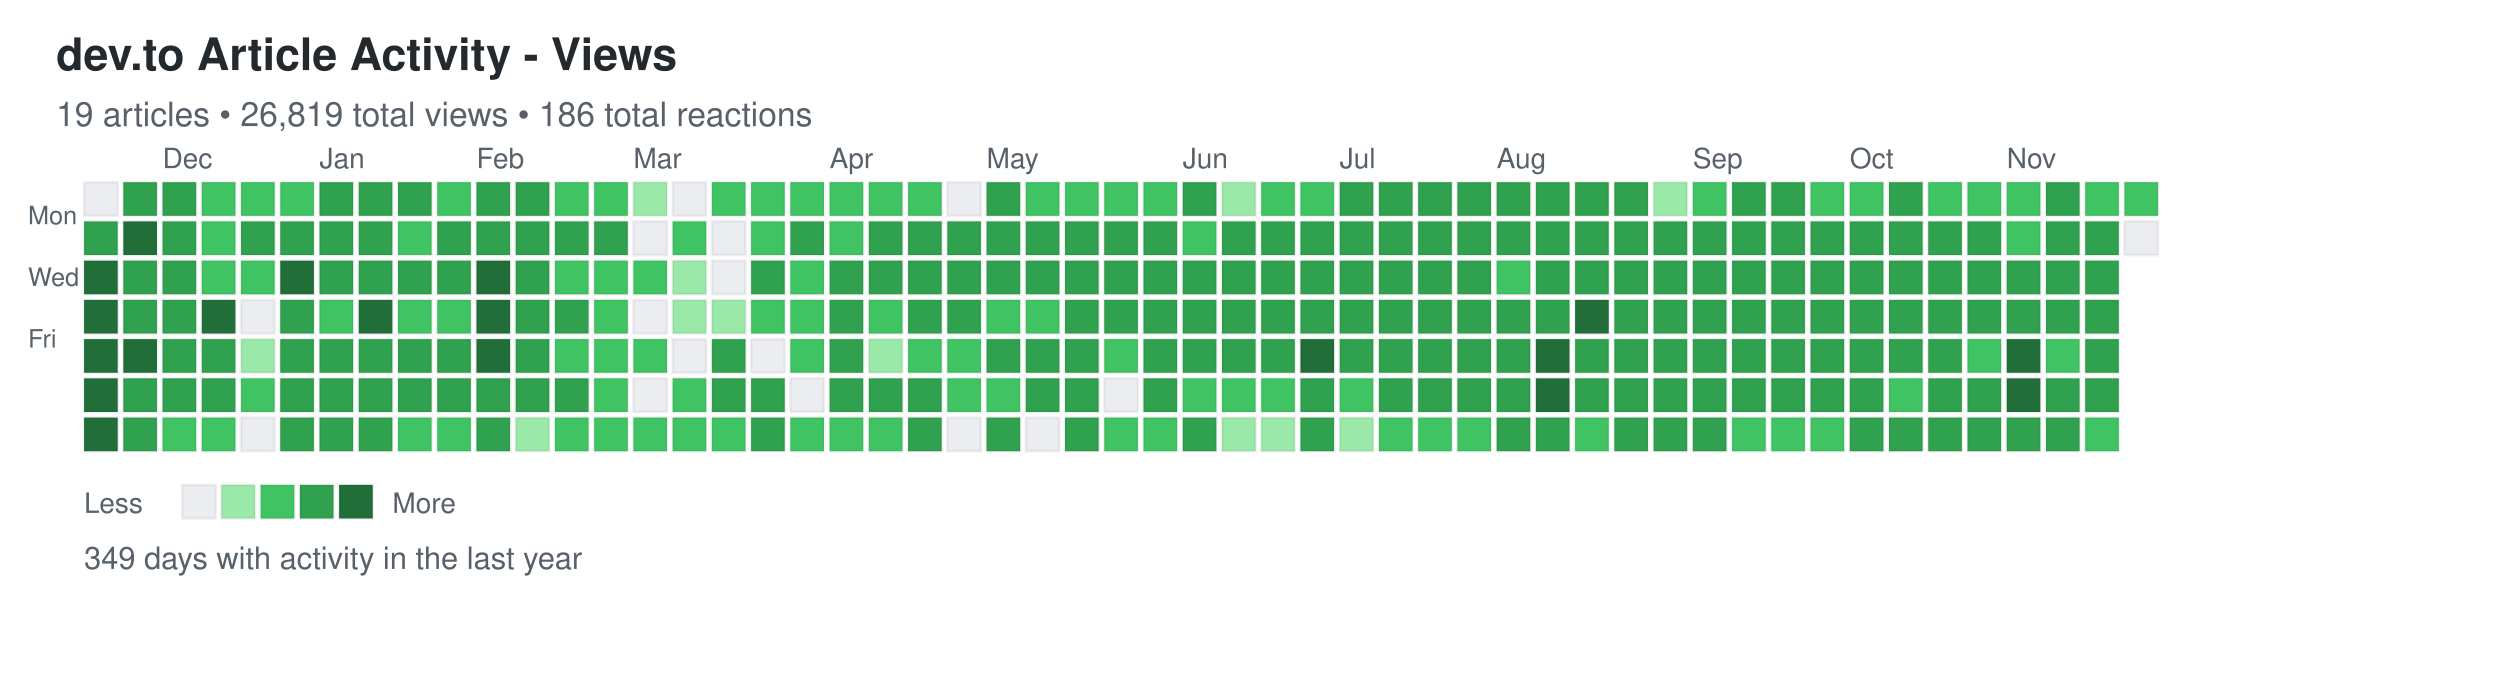
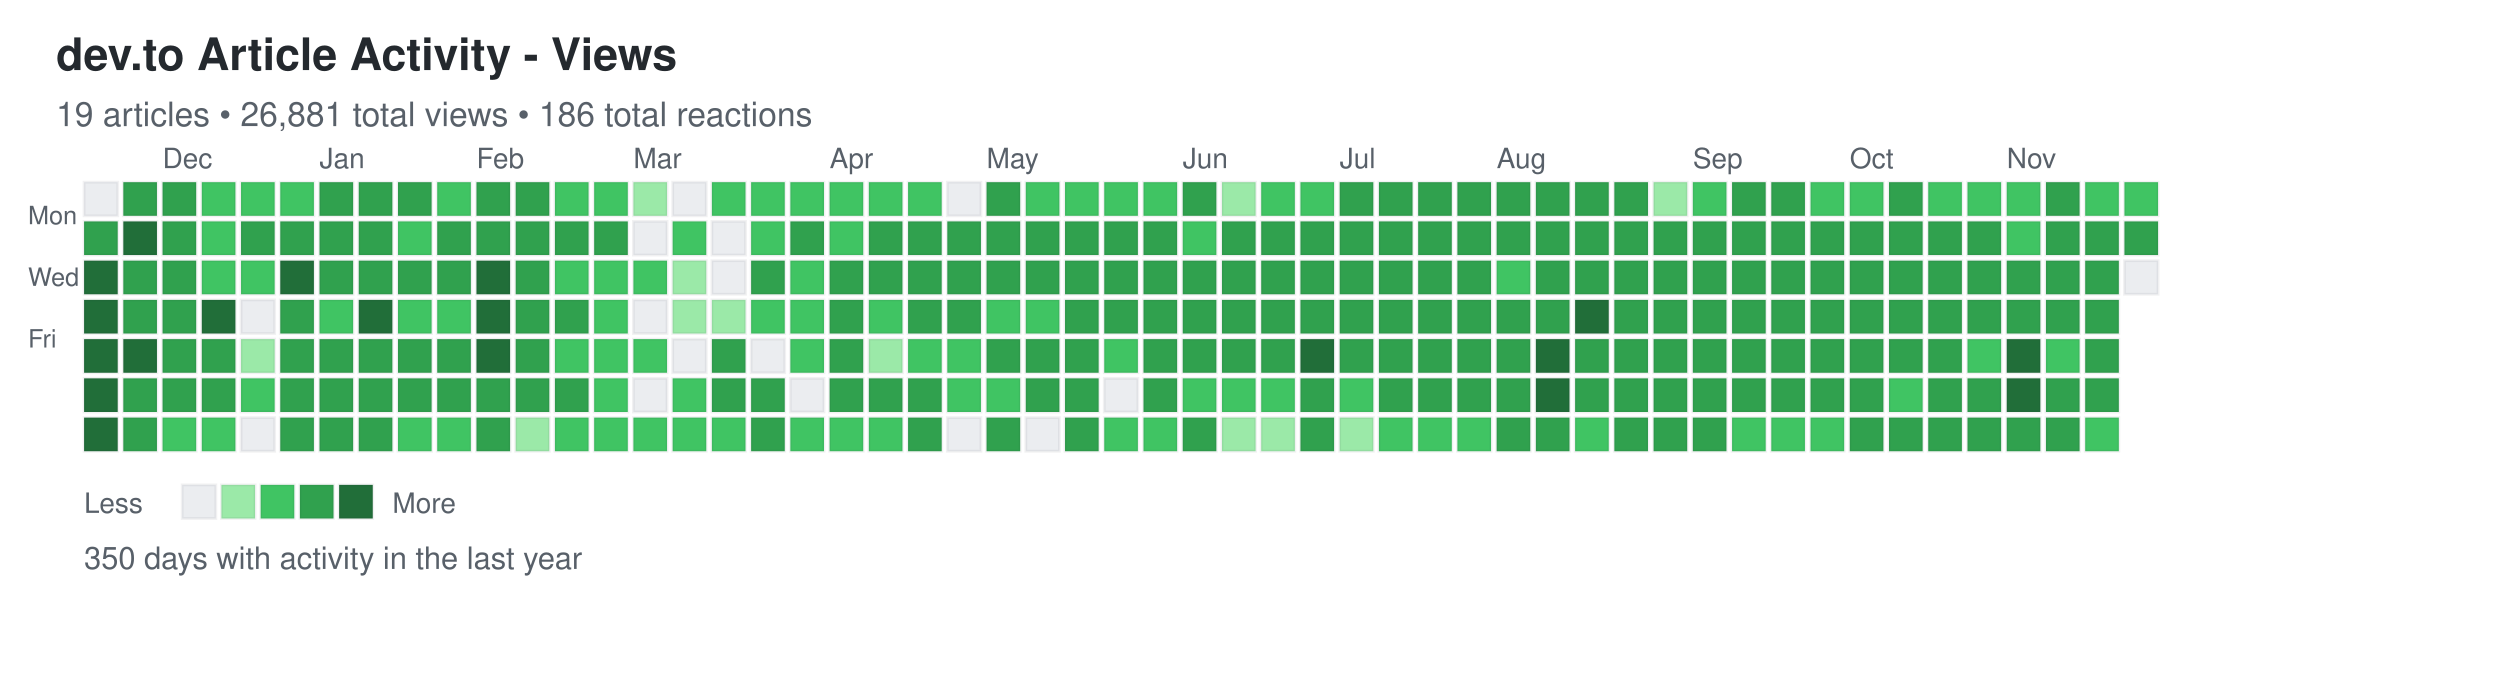
<svg xmlns="http://www.w3.org/2000/svg" width="892" height="248">
  <defs>
    <style>
.day { stroke: rgba(27,31,35,0.06); stroke-width: 1px; cursor: pointer; }
.day:hover { stroke: rgba(27,31,35,0.3); stroke-width: 2px; }
.month-label { font-family: -apple-system, BlinkMacSystemFont, "Segoe UI", Helvetica, Arial, sans-serif; font-size: 10px; fill: #586069; }
.day-label { font-family: -apple-system, BlinkMacSystemFont, "Segoe UI", Helvetica, Arial, sans-serif; font-size: 9px; fill: #586069; }
.title { font-family: -apple-system, BlinkMacSystemFont, "Segoe UI", Helvetica, Arial, sans-serif; font-size: 16px; font-weight: 600; fill: #24292e; }
.subtitle { font-family: -apple-system, BlinkMacSystemFont, "Segoe UI", Helvetica, Arial, sans-serif; font-size: 12px; fill: #586069; }
.stats { font-family: -apple-system, BlinkMacSystemFont, "Segoe UI", Helvetica, Arial, sans-serif; font-size: 11px; fill: #586069; }
.legend-text { font-family: -apple-system, BlinkMacSystemFont, "Segoe UI", Helvetica, Arial, sans-serif; font-size: 10px; fill: #586069; }
</style>
  </defs>
  <text x="20" y="25" class="title">dev.to Article Activity - Views</text>
-   <text x="20" y="45" class="subtitle">19 articles • 26,819 total views • 186 total reactions</text>
+   <text x="20" y="45" class="subtitle">19 articles • 26,881 total views • 186 total reactions</text>
  <text x="10" y="80" class="day-label">Mon</text>
  <text x="10" y="102" class="day-label">Wed</text>
  <text x="10" y="124" class="day-label">Fri</text>
  <rect x="30" y="65" width="12" height="12" fill="#ebedf0" class="day" data-date="2024-11-17" data-level="0" />
  <rect x="30" y="79" width="12" height="12" fill="#30a14e" class="day" data-date="2024-11-18" data-level="3" />
  <rect x="30" y="93" width="12" height="12" fill="#216e39" class="day" data-date="2024-11-19" data-level="4" />
  <rect x="30" y="107" width="12" height="12" fill="#216e39" class="day" data-date="2024-11-20" data-level="4" />
  <rect x="30" y="121" width="12" height="12" fill="#216e39" class="day" data-date="2024-11-21" data-level="4" />
  <rect x="30" y="135" width="12" height="12" fill="#216e39" class="day" data-date="2024-11-22" data-level="4" />
  <rect x="30" y="149" width="12" height="12" fill="#216e39" class="day" data-date="2024-11-23" data-level="4" />
  <rect x="44" y="65" width="12" height="12" fill="#30a14e" class="day" data-date="2024-11-24" data-level="3" />
  <rect x="44" y="79" width="12" height="12" fill="#216e39" class="day" data-date="2024-11-25" data-level="4" />
  <rect x="44" y="93" width="12" height="12" fill="#30a14e" class="day" data-date="2024-11-26" data-level="3" />
  <rect x="44" y="107" width="12" height="12" fill="#30a14e" class="day" data-date="2024-11-27" data-level="3" />
  <rect x="44" y="121" width="12" height="12" fill="#216e39" class="day" data-date="2024-11-28" data-level="4" />
  <rect x="44" y="135" width="12" height="12" fill="#30a14e" class="day" data-date="2024-11-29" data-level="3" />
  <rect x="44" y="149" width="12" height="12" fill="#30a14e" class="day" data-date="2024-11-30" data-level="3" />
  <rect x="58" y="65" width="12" height="12" fill="#30a14e" class="day" data-date="2024-12-01" data-level="3" />
  <rect x="58" y="79" width="12" height="12" fill="#30a14e" class="day" data-date="2024-12-02" data-level="3" />
  <rect x="58" y="93" width="12" height="12" fill="#30a14e" class="day" data-date="2024-12-03" data-level="3" />
  <rect x="58" y="107" width="12" height="12" fill="#30a14e" class="day" data-date="2024-12-04" data-level="3" />
  <rect x="58" y="121" width="12" height="12" fill="#30a14e" class="day" data-date="2024-12-05" data-level="3" />
  <rect x="58" y="135" width="12" height="12" fill="#30a14e" class="day" data-date="2024-12-06" data-level="3" />
  <rect x="58" y="149" width="12" height="12" fill="#40c463" class="day" data-date="2024-12-07" data-level="2" />
  <rect x="72" y="65" width="12" height="12" fill="#40c463" class="day" data-date="2024-12-08" data-level="2" />
  <rect x="72" y="79" width="12" height="12" fill="#40c463" class="day" data-date="2024-12-09" data-level="2" />
  <rect x="72" y="93" width="12" height="12" fill="#40c463" class="day" data-date="2024-12-10" data-level="2" />
  <rect x="72" y="107" width="12" height="12" fill="#216e39" class="day" data-date="2024-12-11" data-level="4" />
  <rect x="72" y="121" width="12" height="12" fill="#30a14e" class="day" data-date="2024-12-12" data-level="3" />
  <rect x="72" y="135" width="12" height="12" fill="#30a14e" class="day" data-date="2024-12-13" data-level="3" />
  <rect x="72" y="149" width="12" height="12" fill="#40c463" class="day" data-date="2024-12-14" data-level="2" />
  <rect x="86" y="65" width="12" height="12" fill="#40c463" class="day" data-date="2024-12-15" data-level="2" />
  <rect x="86" y="79" width="12" height="12" fill="#30a14e" class="day" data-date="2024-12-16" data-level="3" />
  <rect x="86" y="93" width="12" height="12" fill="#40c463" class="day" data-date="2024-12-17" data-level="2" />
  <rect x="86" y="107" width="12" height="12" fill="#ebedf0" class="day" data-date="2024-12-18" data-level="0" />
  <rect x="86" y="121" width="12" height="12" fill="#9be9a8" class="day" data-date="2024-12-19" data-level="1" />
  <rect x="86" y="135" width="12" height="12" fill="#40c463" class="day" data-date="2024-12-20" data-level="2" />
  <rect x="86" y="149" width="12" height="12" fill="#ebedf0" class="day" data-date="2024-12-21" data-level="0" />
  <rect x="100" y="65" width="12" height="12" fill="#40c463" class="day" data-date="2024-12-22" data-level="2" />
  <rect x="100" y="79" width="12" height="12" fill="#30a14e" class="day" data-date="2024-12-23" data-level="3" />
  <rect x="100" y="93" width="12" height="12" fill="#216e39" class="day" data-date="2024-12-24" data-level="4" />
  <rect x="100" y="107" width="12" height="12" fill="#30a14e" class="day" data-date="2024-12-25" data-level="3" />
  <rect x="100" y="121" width="12" height="12" fill="#30a14e" class="day" data-date="2024-12-26" data-level="3" />
  <rect x="100" y="135" width="12" height="12" fill="#30a14e" class="day" data-date="2024-12-27" data-level="3" />
  <rect x="100" y="149" width="12" height="12" fill="#30a14e" class="day" data-date="2024-12-28" data-level="3" />
  <rect x="114" y="65" width="12" height="12" fill="#30a14e" class="day" data-date="2024-12-29" data-level="3" />
  <rect x="114" y="79" width="12" height="12" fill="#30a14e" class="day" data-date="2024-12-30" data-level="3" />
  <rect x="114" y="93" width="12" height="12" fill="#30a14e" class="day" data-date="2024-12-31" data-level="3" />
  <rect x="114" y="107" width="12" height="12" fill="#40c463" class="day" data-date="2025-01-01" data-level="2" />
  <rect x="114" y="121" width="12" height="12" fill="#30a14e" class="day" data-date="2025-01-02" data-level="3" />
  <rect x="114" y="135" width="12" height="12" fill="#30a14e" class="day" data-date="2025-01-03" data-level="3" />
  <rect x="114" y="149" width="12" height="12" fill="#30a14e" class="day" data-date="2025-01-04" data-level="3" />
  <rect x="128" y="65" width="12" height="12" fill="#30a14e" class="day" data-date="2025-01-05" data-level="3" />
  <rect x="128" y="79" width="12" height="12" fill="#30a14e" class="day" data-date="2025-01-06" data-level="3" />
  <rect x="128" y="93" width="12" height="12" fill="#30a14e" class="day" data-date="2025-01-07" data-level="3" />
  <rect x="128" y="107" width="12" height="12" fill="#216e39" class="day" data-date="2025-01-08" data-level="4" />
  <rect x="128" y="121" width="12" height="12" fill="#30a14e" class="day" data-date="2025-01-09" data-level="3" />
  <rect x="128" y="135" width="12" height="12" fill="#30a14e" class="day" data-date="2025-01-10" data-level="3" />
  <rect x="128" y="149" width="12" height="12" fill="#30a14e" class="day" data-date="2025-01-11" data-level="3" />
  <rect x="142" y="65" width="12" height="12" fill="#30a14e" class="day" data-date="2025-01-12" data-level="3" />
  <rect x="142" y="79" width="12" height="12" fill="#40c463" class="day" data-date="2025-01-13" data-level="2" />
  <rect x="142" y="93" width="12" height="12" fill="#30a14e" class="day" data-date="2025-01-14" data-level="3" />
  <rect x="142" y="107" width="12" height="12" fill="#40c463" class="day" data-date="2025-01-15" data-level="2" />
  <rect x="142" y="121" width="12" height="12" fill="#30a14e" class="day" data-date="2025-01-16" data-level="3" />
  <rect x="142" y="135" width="12" height="12" fill="#30a14e" class="day" data-date="2025-01-17" data-level="3" />
  <rect x="142" y="149" width="12" height="12" fill="#40c463" class="day" data-date="2025-01-18" data-level="2" />
  <rect x="156" y="65" width="12" height="12" fill="#40c463" class="day" data-date="2025-01-19" data-level="2" />
  <rect x="156" y="79" width="12" height="12" fill="#30a14e" class="day" data-date="2025-01-20" data-level="3" />
  <rect x="156" y="93" width="12" height="12" fill="#30a14e" class="day" data-date="2025-01-21" data-level="3" />
  <rect x="156" y="107" width="12" height="12" fill="#40c463" class="day" data-date="2025-01-22" data-level="2" />
  <rect x="156" y="121" width="12" height="12" fill="#30a14e" class="day" data-date="2025-01-23" data-level="3" />
  <rect x="156" y="135" width="12" height="12" fill="#30a14e" class="day" data-date="2025-01-24" data-level="3" />
  <rect x="156" y="149" width="12" height="12" fill="#40c463" class="day" data-date="2025-01-25" data-level="2" />
  <rect x="170" y="65" width="12" height="12" fill="#30a14e" class="day" data-date="2025-01-26" data-level="3" />
  <rect x="170" y="79" width="12" height="12" fill="#30a14e" class="day" data-date="2025-01-27" data-level="3" />
  <rect x="170" y="93" width="12" height="12" fill="#216e39" class="day" data-date="2025-01-28" data-level="4" />
  <rect x="170" y="107" width="12" height="12" fill="#216e39" class="day" data-date="2025-01-29" data-level="4" />
  <rect x="170" y="121" width="12" height="12" fill="#216e39" class="day" data-date="2025-01-30" data-level="4" />
  <rect x="170" y="135" width="12" height="12" fill="#30a14e" class="day" data-date="2025-01-31" data-level="3" />
  <rect x="170" y="149" width="12" height="12" fill="#30a14e" class="day" data-date="2025-02-01" data-level="3" />
  <rect x="184" y="65" width="12" height="12" fill="#30a14e" class="day" data-date="2025-02-02" data-level="3" />
  <rect x="184" y="79" width="12" height="12" fill="#30a14e" class="day" data-date="2025-02-03" data-level="3" />
  <rect x="184" y="93" width="12" height="12" fill="#30a14e" class="day" data-date="2025-02-04" data-level="3" />
  <rect x="184" y="107" width="12" height="12" fill="#30a14e" class="day" data-date="2025-02-05" data-level="3" />
  <rect x="184" y="121" width="12" height="12" fill="#30a14e" class="day" data-date="2025-02-06" data-level="3" />
  <rect x="184" y="135" width="12" height="12" fill="#30a14e" class="day" data-date="2025-02-07" data-level="3" />
  <rect x="184" y="149" width="12" height="12" fill="#9be9a8" class="day" data-date="2025-02-08" data-level="1" />
  <rect x="198" y="65" width="12" height="12" fill="#40c463" class="day" data-date="2025-02-09" data-level="2" />
  <rect x="198" y="79" width="12" height="12" fill="#30a14e" class="day" data-date="2025-02-10" data-level="3" />
  <rect x="198" y="93" width="12" height="12" fill="#40c463" class="day" data-date="2025-02-11" data-level="2" />
  <rect x="198" y="107" width="12" height="12" fill="#30a14e" class="day" data-date="2025-02-12" data-level="3" />
  <rect x="198" y="121" width="12" height="12" fill="#40c463" class="day" data-date="2025-02-13" data-level="2" />
  <rect x="198" y="135" width="12" height="12" fill="#30a14e" class="day" data-date="2025-02-14" data-level="3" />
  <rect x="198" y="149" width="12" height="12" fill="#40c463" class="day" data-date="2025-02-15" data-level="2" />
  <rect x="212" y="65" width="12" height="12" fill="#40c463" class="day" data-date="2025-02-16" data-level="2" />
  <rect x="212" y="79" width="12" height="12" fill="#30a14e" class="day" data-date="2025-02-17" data-level="3" />
  <rect x="212" y="93" width="12" height="12" fill="#40c463" class="day" data-date="2025-02-18" data-level="2" />
  <rect x="212" y="107" width="12" height="12" fill="#40c463" class="day" data-date="2025-02-19" data-level="2" />
  <rect x="212" y="121" width="12" height="12" fill="#40c463" class="day" data-date="2025-02-20" data-level="2" />
  <rect x="212" y="135" width="12" height="12" fill="#40c463" class="day" data-date="2025-02-21" data-level="2" />
  <rect x="212" y="149" width="12" height="12" fill="#40c463" class="day" data-date="2025-02-22" data-level="2" />
  <rect x="226" y="65" width="12" height="12" fill="#9be9a8" class="day" data-date="2025-02-23" data-level="1" />
  <rect x="226" y="79" width="12" height="12" fill="#ebedf0" class="day" data-date="2025-02-24" data-level="0" />
  <rect x="226" y="93" width="12" height="12" fill="#40c463" class="day" data-date="2025-02-25" data-level="2" />
  <rect x="226" y="107" width="12" height="12" fill="#ebedf0" class="day" data-date="2025-02-26" data-level="0" />
  <rect x="226" y="121" width="12" height="12" fill="#40c463" class="day" data-date="2025-02-27" data-level="2" />
  <rect x="226" y="135" width="12" height="12" fill="#ebedf0" class="day" data-date="2025-02-28" data-level="0" />
  <rect x="226" y="149" width="12" height="12" fill="#40c463" class="day" data-date="2025-03-01" data-level="2" />
  <rect x="240" y="65" width="12" height="12" fill="#ebedf0" class="day" data-date="2025-03-02" data-level="0" />
  <rect x="240" y="79" width="12" height="12" fill="#40c463" class="day" data-date="2025-03-03" data-level="2" />
  <rect x="240" y="93" width="12" height="12" fill="#9be9a8" class="day" data-date="2025-03-04" data-level="1" />
  <rect x="240" y="107" width="12" height="12" fill="#9be9a8" class="day" data-date="2025-03-05" data-level="1" />
  <rect x="240" y="121" width="12" height="12" fill="#ebedf0" class="day" data-date="2025-03-06" data-level="0" />
  <rect x="240" y="135" width="12" height="12" fill="#40c463" class="day" data-date="2025-03-07" data-level="2" />
  <rect x="240" y="149" width="12" height="12" fill="#40c463" class="day" data-date="2025-03-08" data-level="2" />
  <rect x="254" y="65" width="12" height="12" fill="#40c463" class="day" data-date="2025-03-09" data-level="2" />
  <rect x="254" y="79" width="12" height="12" fill="#ebedf0" class="day" data-date="2025-03-10" data-level="0" />
  <rect x="254" y="93" width="12" height="12" fill="#ebedf0" class="day" data-date="2025-03-11" data-level="0" />
  <rect x="254" y="107" width="12" height="12" fill="#9be9a8" class="day" data-date="2025-03-12" data-level="1" />
  <rect x="254" y="121" width="12" height="12" fill="#30a14e" class="day" data-date="2025-03-13" data-level="3" />
  <rect x="254" y="135" width="12" height="12" fill="#30a14e" class="day" data-date="2025-03-14" data-level="3" />
  <rect x="254" y="149" width="12" height="12" fill="#40c463" class="day" data-date="2025-03-15" data-level="2" />
  <rect x="268" y="65" width="12" height="12" fill="#40c463" class="day" data-date="2025-03-16" data-level="2" />
  <rect x="268" y="79" width="12" height="12" fill="#40c463" class="day" data-date="2025-03-17" data-level="2" />
  <rect x="268" y="93" width="12" height="12" fill="#30a14e" class="day" data-date="2025-03-18" data-level="3" />
  <rect x="268" y="107" width="12" height="12" fill="#40c463" class="day" data-date="2025-03-19" data-level="2" />
  <rect x="268" y="121" width="12" height="12" fill="#ebedf0" class="day" data-date="2025-03-20" data-level="0" />
  <rect x="268" y="135" width="12" height="12" fill="#30a14e" class="day" data-date="2025-03-21" data-level="3" />
  <rect x="268" y="149" width="12" height="12" fill="#30a14e" class="day" data-date="2025-03-22" data-level="3" />
  <rect x="282" y="65" width="12" height="12" fill="#40c463" class="day" data-date="2025-03-23" data-level="2" />
  <rect x="282" y="79" width="12" height="12" fill="#30a14e" class="day" data-date="2025-03-24" data-level="3" />
  <rect x="282" y="93" width="12" height="12" fill="#40c463" class="day" data-date="2025-03-25" data-level="2" />
  <rect x="282" y="107" width="12" height="12" fill="#40c463" class="day" data-date="2025-03-26" data-level="2" />
  <rect x="282" y="121" width="12" height="12" fill="#40c463" class="day" data-date="2025-03-27" data-level="2" />
  <rect x="282" y="135" width="12" height="12" fill="#ebedf0" class="day" data-date="2025-03-28" data-level="0" />
  <rect x="282" y="149" width="12" height="12" fill="#40c463" class="day" data-date="2025-03-29" data-level="2" />
  <rect x="296" y="65" width="12" height="12" fill="#40c463" class="day" data-date="2025-03-30" data-level="2" />
  <rect x="296" y="79" width="12" height="12" fill="#40c463" class="day" data-date="2025-03-31" data-level="2" />
  <rect x="296" y="93" width="12" height="12" fill="#30a14e" class="day" data-date="2025-04-01" data-level="3" />
  <rect x="296" y="107" width="12" height="12" fill="#30a14e" class="day" data-date="2025-04-02" data-level="3" />
  <rect x="296" y="121" width="12" height="12" fill="#30a14e" class="day" data-date="2025-04-03" data-level="3" />
  <rect x="296" y="135" width="12" height="12" fill="#30a14e" class="day" data-date="2025-04-04" data-level="3" />
  <rect x="296" y="149" width="12" height="12" fill="#40c463" class="day" data-date="2025-04-05" data-level="2" />
  <rect x="310" y="65" width="12" height="12" fill="#40c463" class="day" data-date="2025-04-06" data-level="2" />
  <rect x="310" y="79" width="12" height="12" fill="#30a14e" class="day" data-date="2025-04-07" data-level="3" />
  <rect x="310" y="93" width="12" height="12" fill="#30a14e" class="day" data-date="2025-04-08" data-level="3" />
  <rect x="310" y="107" width="12" height="12" fill="#40c463" class="day" data-date="2025-04-09" data-level="2" />
  <rect x="310" y="121" width="12" height="12" fill="#9be9a8" class="day" data-date="2025-04-10" data-level="1" />
  <rect x="310" y="135" width="12" height="12" fill="#30a14e" class="day" data-date="2025-04-11" data-level="3" />
  <rect x="310" y="149" width="12" height="12" fill="#40c463" class="day" data-date="2025-04-12" data-level="2" />
  <rect x="324" y="65" width="12" height="12" fill="#40c463" class="day" data-date="2025-04-13" data-level="2" />
  <rect x="324" y="79" width="12" height="12" fill="#30a14e" class="day" data-date="2025-04-14" data-level="3" />
  <rect x="324" y="93" width="12" height="12" fill="#30a14e" class="day" data-date="2025-04-15" data-level="3" />
  <rect x="324" y="107" width="12" height="12" fill="#30a14e" class="day" data-date="2025-04-16" data-level="3" />
  <rect x="324" y="121" width="12" height="12" fill="#40c463" class="day" data-date="2025-04-17" data-level="2" />
  <rect x="324" y="135" width="12" height="12" fill="#30a14e" class="day" data-date="2025-04-18" data-level="3" />
  <rect x="324" y="149" width="12" height="12" fill="#30a14e" class="day" data-date="2025-04-19" data-level="3" />
  <rect x="338" y="65" width="12" height="12" fill="#ebedf0" class="day" data-date="2025-04-20" data-level="0" />
  <rect x="338" y="79" width="12" height="12" fill="#30a14e" class="day" data-date="2025-04-21" data-level="3" />
  <rect x="338" y="93" width="12" height="12" fill="#30a14e" class="day" data-date="2025-04-22" data-level="3" />
  <rect x="338" y="107" width="12" height="12" fill="#30a14e" class="day" data-date="2025-04-23" data-level="3" />
  <rect x="338" y="121" width="12" height="12" fill="#40c463" class="day" data-date="2025-04-24" data-level="2" />
  <rect x="338" y="135" width="12" height="12" fill="#40c463" class="day" data-date="2025-04-25" data-level="2" />
  <rect x="338" y="149" width="12" height="12" fill="#ebedf0" class="day" data-date="2025-04-26" data-level="0" />
  <rect x="352" y="65" width="12" height="12" fill="#30a14e" class="day" data-date="2025-04-27" data-level="3" />
  <rect x="352" y="79" width="12" height="12" fill="#30a14e" class="day" data-date="2025-04-28" data-level="3" />
  <rect x="352" y="93" width="12" height="12" fill="#30a14e" class="day" data-date="2025-04-29" data-level="3" />
  <rect x="352" y="107" width="12" height="12" fill="#40c463" class="day" data-date="2025-04-30" data-level="2" />
  <rect x="352" y="121" width="12" height="12" fill="#30a14e" class="day" data-date="2025-05-01" data-level="3" />
  <rect x="352" y="135" width="12" height="12" fill="#40c463" class="day" data-date="2025-05-02" data-level="2" />
  <rect x="352" y="149" width="12" height="12" fill="#30a14e" class="day" data-date="2025-05-03" data-level="3" />
  <rect x="366" y="65" width="12" height="12" fill="#40c463" class="day" data-date="2025-05-04" data-level="2" />
  <rect x="366" y="79" width="12" height="12" fill="#30a14e" class="day" data-date="2025-05-05" data-level="3" />
  <rect x="366" y="93" width="12" height="12" fill="#30a14e" class="day" data-date="2025-05-06" data-level="3" />
  <rect x="366" y="107" width="12" height="12" fill="#40c463" class="day" data-date="2025-05-07" data-level="2" />
  <rect x="366" y="121" width="12" height="12" fill="#30a14e" class="day" data-date="2025-05-08" data-level="3" />
  <rect x="366" y="135" width="12" height="12" fill="#30a14e" class="day" data-date="2025-05-09" data-level="3" />
  <rect x="366" y="149" width="12" height="12" fill="#ebedf0" class="day" data-date="2025-05-10" data-level="0" />
  <rect x="380" y="65" width="12" height="12" fill="#40c463" class="day" data-date="2025-05-11" data-level="2" />
  <rect x="380" y="79" width="12" height="12" fill="#30a14e" class="day" data-date="2025-05-12" data-level="3" />
  <rect x="380" y="93" width="12" height="12" fill="#30a14e" class="day" data-date="2025-05-13" data-level="3" />
  <rect x="380" y="107" width="12" height="12" fill="#30a14e" class="day" data-date="2025-05-14" data-level="3" />
  <rect x="380" y="121" width="12" height="12" fill="#30a14e" class="day" data-date="2025-05-15" data-level="3" />
  <rect x="380" y="135" width="12" height="12" fill="#30a14e" class="day" data-date="2025-05-16" data-level="3" />
  <rect x="380" y="149" width="12" height="12" fill="#30a14e" class="day" data-date="2025-05-17" data-level="3" />
  <rect x="394" y="65" width="12" height="12" fill="#40c463" class="day" data-date="2025-05-18" data-level="2" />
  <rect x="394" y="79" width="12" height="12" fill="#30a14e" class="day" data-date="2025-05-19" data-level="3" />
  <rect x="394" y="93" width="12" height="12" fill="#30a14e" class="day" data-date="2025-05-20" data-level="3" />
  <rect x="394" y="107" width="12" height="12" fill="#30a14e" class="day" data-date="2025-05-21" data-level="3" />
  <rect x="394" y="121" width="12" height="12" fill="#40c463" class="day" data-date="2025-05-22" data-level="2" />
  <rect x="394" y="135" width="12" height="12" fill="#ebedf0" class="day" data-date="2025-05-23" data-level="0" />
  <rect x="394" y="149" width="12" height="12" fill="#40c463" class="day" data-date="2025-05-24" data-level="2" />
  <rect x="408" y="65" width="12" height="12" fill="#40c463" class="day" data-date="2025-05-25" data-level="2" />
  <rect x="408" y="79" width="12" height="12" fill="#30a14e" class="day" data-date="2025-05-26" data-level="3" />
  <rect x="408" y="93" width="12" height="12" fill="#30a14e" class="day" data-date="2025-05-27" data-level="3" />
  <rect x="408" y="107" width="12" height="12" fill="#30a14e" class="day" data-date="2025-05-28" data-level="3" />
  <rect x="408" y="121" width="12" height="12" fill="#30a14e" class="day" data-date="2025-05-29" data-level="3" />
  <rect x="408" y="135" width="12" height="12" fill="#30a14e" class="day" data-date="2025-05-30" data-level="3" />
  <rect x="408" y="149" width="12" height="12" fill="#40c463" class="day" data-date="2025-05-31" data-level="2" />
  <rect x="422" y="65" width="12" height="12" fill="#30a14e" class="day" data-date="2025-06-01" data-level="3" />
  <rect x="422" y="79" width="12" height="12" fill="#40c463" class="day" data-date="2025-06-02" data-level="2" />
  <rect x="422" y="93" width="12" height="12" fill="#30a14e" class="day" data-date="2025-06-03" data-level="3" />
  <rect x="422" y="107" width="12" height="12" fill="#30a14e" class="day" data-date="2025-06-04" data-level="3" />
  <rect x="422" y="121" width="12" height="12" fill="#30a14e" class="day" data-date="2025-06-05" data-level="3" />
  <rect x="422" y="135" width="12" height="12" fill="#40c463" class="day" data-date="2025-06-06" data-level="2" />
  <rect x="422" y="149" width="12" height="12" fill="#30a14e" class="day" data-date="2025-06-07" data-level="3" />
  <rect x="436" y="65" width="12" height="12" fill="#9be9a8" class="day" data-date="2025-06-08" data-level="1" />
  <rect x="436" y="79" width="12" height="12" fill="#30a14e" class="day" data-date="2025-06-09" data-level="3" />
  <rect x="436" y="93" width="12" height="12" fill="#30a14e" class="day" data-date="2025-06-10" data-level="3" />
  <rect x="436" y="107" width="12" height="12" fill="#30a14e" class="day" data-date="2025-06-11" data-level="3" />
  <rect x="436" y="121" width="12" height="12" fill="#30a14e" class="day" data-date="2025-06-12" data-level="3" />
  <rect x="436" y="135" width="12" height="12" fill="#40c463" class="day" data-date="2025-06-13" data-level="2" />
  <rect x="436" y="149" width="12" height="12" fill="#9be9a8" class="day" data-date="2025-06-14" data-level="1" />
  <rect x="450" y="65" width="12" height="12" fill="#40c463" class="day" data-date="2025-06-15" data-level="2" />
  <rect x="450" y="79" width="12" height="12" fill="#30a14e" class="day" data-date="2025-06-16" data-level="3" />
  <rect x="450" y="93" width="12" height="12" fill="#30a14e" class="day" data-date="2025-06-17" data-level="3" />
  <rect x="450" y="107" width="12" height="12" fill="#30a14e" class="day" data-date="2025-06-18" data-level="3" />
  <rect x="450" y="121" width="12" height="12" fill="#30a14e" class="day" data-date="2025-06-19" data-level="3" />
  <rect x="450" y="135" width="12" height="12" fill="#40c463" class="day" data-date="2025-06-20" data-level="2" />
  <rect x="450" y="149" width="12" height="12" fill="#9be9a8" class="day" data-date="2025-06-21" data-level="1" />
  <rect x="464" y="65" width="12" height="12" fill="#40c463" class="day" data-date="2025-06-22" data-level="2" />
  <rect x="464" y="79" width="12" height="12" fill="#30a14e" class="day" data-date="2025-06-23" data-level="3" />
  <rect x="464" y="93" width="12" height="12" fill="#30a14e" class="day" data-date="2025-06-24" data-level="3" />
  <rect x="464" y="107" width="12" height="12" fill="#30a14e" class="day" data-date="2025-06-25" data-level="3" />
  <rect x="464" y="121" width="12" height="12" fill="#216e39" class="day" data-date="2025-06-26" data-level="4" />
  <rect x="464" y="135" width="12" height="12" fill="#30a14e" class="day" data-date="2025-06-27" data-level="3" />
  <rect x="464" y="149" width="12" height="12" fill="#30a14e" class="day" data-date="2025-06-28" data-level="3" />
  <rect x="478" y="65" width="12" height="12" fill="#30a14e" class="day" data-date="2025-06-29" data-level="3" />
  <rect x="478" y="79" width="12" height="12" fill="#30a14e" class="day" data-date="2025-06-30" data-level="3" />
  <rect x="478" y="93" width="12" height="12" fill="#30a14e" class="day" data-date="2025-07-01" data-level="3" />
  <rect x="478" y="107" width="12" height="12" fill="#30a14e" class="day" data-date="2025-07-02" data-level="3" />
  <rect x="478" y="121" width="12" height="12" fill="#30a14e" class="day" data-date="2025-07-03" data-level="3" />
  <rect x="478" y="135" width="12" height="12" fill="#40c463" class="day" data-date="2025-07-04" data-level="2" />
  <rect x="478" y="149" width="12" height="12" fill="#9be9a8" class="day" data-date="2025-07-05" data-level="1" />
  <rect x="492" y="65" width="12" height="12" fill="#30a14e" class="day" data-date="2025-07-06" data-level="3" />
  <rect x="492" y="79" width="12" height="12" fill="#30a14e" class="day" data-date="2025-07-07" data-level="3" />
  <rect x="492" y="93" width="12" height="12" fill="#30a14e" class="day" data-date="2025-07-08" data-level="3" />
  <rect x="492" y="107" width="12" height="12" fill="#30a14e" class="day" data-date="2025-07-09" data-level="3" />
  <rect x="492" y="121" width="12" height="12" fill="#30a14e" class="day" data-date="2025-07-10" data-level="3" />
  <rect x="492" y="135" width="12" height="12" fill="#30a14e" class="day" data-date="2025-07-11" data-level="3" />
  <rect x="492" y="149" width="12" height="12" fill="#40c463" class="day" data-date="2025-07-12" data-level="2" />
  <rect x="506" y="65" width="12" height="12" fill="#30a14e" class="day" data-date="2025-07-13" data-level="3" />
  <rect x="506" y="79" width="12" height="12" fill="#30a14e" class="day" data-date="2025-07-14" data-level="3" />
  <rect x="506" y="93" width="12" height="12" fill="#30a14e" class="day" data-date="2025-07-15" data-level="3" />
  <rect x="506" y="107" width="12" height="12" fill="#30a14e" class="day" data-date="2025-07-16" data-level="3" />
  <rect x="506" y="121" width="12" height="12" fill="#30a14e" class="day" data-date="2025-07-17" data-level="3" />
  <rect x="506" y="135" width="12" height="12" fill="#30a14e" class="day" data-date="2025-07-18" data-level="3" />
  <rect x="506" y="149" width="12" height="12" fill="#40c463" class="day" data-date="2025-07-19" data-level="2" />
  <rect x="520" y="65" width="12" height="12" fill="#30a14e" class="day" data-date="2025-07-20" data-level="3" />
  <rect x="520" y="79" width="12" height="12" fill="#30a14e" class="day" data-date="2025-07-21" data-level="3" />
  <rect x="520" y="93" width="12" height="12" fill="#30a14e" class="day" data-date="2025-07-22" data-level="3" />
  <rect x="520" y="107" width="12" height="12" fill="#30a14e" class="day" data-date="2025-07-23" data-level="3" />
  <rect x="520" y="121" width="12" height="12" fill="#30a14e" class="day" data-date="2025-07-24" data-level="3" />
  <rect x="520" y="135" width="12" height="12" fill="#30a14e" class="day" data-date="2025-07-25" data-level="3" />
  <rect x="520" y="149" width="12" height="12" fill="#40c463" class="day" data-date="2025-07-26" data-level="2" />
  <rect x="534" y="65" width="12" height="12" fill="#30a14e" class="day" data-date="2025-07-27" data-level="3" />
  <rect x="534" y="79" width="12" height="12" fill="#30a14e" class="day" data-date="2025-07-28" data-level="3" />
  <rect x="534" y="93" width="12" height="12" fill="#40c463" class="day" data-date="2025-07-29" data-level="2" />
  <rect x="534" y="107" width="12" height="12" fill="#30a14e" class="day" data-date="2025-07-30" data-level="3" />
  <rect x="534" y="121" width="12" height="12" fill="#30a14e" class="day" data-date="2025-07-31" data-level="3" />
  <rect x="534" y="135" width="12" height="12" fill="#30a14e" class="day" data-date="2025-08-01" data-level="3" />
  <rect x="534" y="149" width="12" height="12" fill="#30a14e" class="day" data-date="2025-08-02" data-level="3" />
  <rect x="548" y="65" width="12" height="12" fill="#30a14e" class="day" data-date="2025-08-03" data-level="3" />
  <rect x="548" y="79" width="12" height="12" fill="#30a14e" class="day" data-date="2025-08-04" data-level="3" />
  <rect x="548" y="93" width="12" height="12" fill="#30a14e" class="day" data-date="2025-08-05" data-level="3" />
  <rect x="548" y="107" width="12" height="12" fill="#30a14e" class="day" data-date="2025-08-06" data-level="3" />
  <rect x="548" y="121" width="12" height="12" fill="#216e39" class="day" data-date="2025-08-07" data-level="4" />
  <rect x="548" y="135" width="12" height="12" fill="#216e39" class="day" data-date="2025-08-08" data-level="4" />
  <rect x="548" y="149" width="12" height="12" fill="#30a14e" class="day" data-date="2025-08-09" data-level="3" />
  <rect x="562" y="65" width="12" height="12" fill="#30a14e" class="day" data-date="2025-08-10" data-level="3" />
  <rect x="562" y="79" width="12" height="12" fill="#30a14e" class="day" data-date="2025-08-11" data-level="3" />
  <rect x="562" y="93" width="12" height="12" fill="#30a14e" class="day" data-date="2025-08-12" data-level="3" />
  <rect x="562" y="107" width="12" height="12" fill="#216e39" class="day" data-date="2025-08-13" data-level="4" />
  <rect x="562" y="121" width="12" height="12" fill="#30a14e" class="day" data-date="2025-08-14" data-level="3" />
  <rect x="562" y="135" width="12" height="12" fill="#30a14e" class="day" data-date="2025-08-15" data-level="3" />
  <rect x="562" y="149" width="12" height="12" fill="#40c463" class="day" data-date="2025-08-16" data-level="2" />
  <rect x="576" y="65" width="12" height="12" fill="#30a14e" class="day" data-date="2025-08-17" data-level="3" />
  <rect x="576" y="79" width="12" height="12" fill="#30a14e" class="day" data-date="2025-08-18" data-level="3" />
  <rect x="576" y="93" width="12" height="12" fill="#30a14e" class="day" data-date="2025-08-19" data-level="3" />
  <rect x="576" y="107" width="12" height="12" fill="#30a14e" class="day" data-date="2025-08-20" data-level="3" />
  <rect x="576" y="121" width="12" height="12" fill="#30a14e" class="day" data-date="2025-08-21" data-level="3" />
  <rect x="576" y="135" width="12" height="12" fill="#30a14e" class="day" data-date="2025-08-22" data-level="3" />
  <rect x="576" y="149" width="12" height="12" fill="#30a14e" class="day" data-date="2025-08-23" data-level="3" />
  <rect x="590" y="65" width="12" height="12" fill="#9be9a8" class="day" data-date="2025-08-24" data-level="1" />
  <rect x="590" y="79" width="12" height="12" fill="#30a14e" class="day" data-date="2025-08-25" data-level="3" />
  <rect x="590" y="93" width="12" height="12" fill="#30a14e" class="day" data-date="2025-08-26" data-level="3" />
  <rect x="590" y="107" width="12" height="12" fill="#30a14e" class="day" data-date="2025-08-27" data-level="3" />
  <rect x="590" y="121" width="12" height="12" fill="#30a14e" class="day" data-date="2025-08-28" data-level="3" />
  <rect x="590" y="135" width="12" height="12" fill="#30a14e" class="day" data-date="2025-08-29" data-level="3" />
  <rect x="590" y="149" width="12" height="12" fill="#30a14e" class="day" data-date="2025-08-30" data-level="3" />
  <rect x="604" y="65" width="12" height="12" fill="#40c463" class="day" data-date="2025-08-31" data-level="2" />
  <rect x="604" y="79" width="12" height="12" fill="#30a14e" class="day" data-date="2025-09-01" data-level="3" />
  <rect x="604" y="93" width="12" height="12" fill="#30a14e" class="day" data-date="2025-09-02" data-level="3" />
  <rect x="604" y="107" width="12" height="12" fill="#30a14e" class="day" data-date="2025-09-03" data-level="3" />
  <rect x="604" y="121" width="12" height="12" fill="#30a14e" class="day" data-date="2025-09-04" data-level="3" />
  <rect x="604" y="135" width="12" height="12" fill="#30a14e" class="day" data-date="2025-09-05" data-level="3" />
  <rect x="604" y="149" width="12" height="12" fill="#30a14e" class="day" data-date="2025-09-06" data-level="3" />
  <rect x="618" y="65" width="12" height="12" fill="#30a14e" class="day" data-date="2025-09-07" data-level="3" />
  <rect x="618" y="79" width="12" height="12" fill="#30a14e" class="day" data-date="2025-09-08" data-level="3" />
  <rect x="618" y="93" width="12" height="12" fill="#30a14e" class="day" data-date="2025-09-09" data-level="3" />
  <rect x="618" y="107" width="12" height="12" fill="#30a14e" class="day" data-date="2025-09-10" data-level="3" />
  <rect x="618" y="121" width="12" height="12" fill="#30a14e" class="day" data-date="2025-09-11" data-level="3" />
  <rect x="618" y="135" width="12" height="12" fill="#30a14e" class="day" data-date="2025-09-12" data-level="3" />
  <rect x="618" y="149" width="12" height="12" fill="#40c463" class="day" data-date="2025-09-13" data-level="2" />
  <rect x="632" y="65" width="12" height="12" fill="#30a14e" class="day" data-date="2025-09-14" data-level="3" />
  <rect x="632" y="79" width="12" height="12" fill="#30a14e" class="day" data-date="2025-09-15" data-level="3" />
  <rect x="632" y="93" width="12" height="12" fill="#30a14e" class="day" data-date="2025-09-16" data-level="3" />
  <rect x="632" y="107" width="12" height="12" fill="#30a14e" class="day" data-date="2025-09-17" data-level="3" />
  <rect x="632" y="121" width="12" height="12" fill="#30a14e" class="day" data-date="2025-09-18" data-level="3" />
  <rect x="632" y="135" width="12" height="12" fill="#30a14e" class="day" data-date="2025-09-19" data-level="3" />
  <rect x="632" y="149" width="12" height="12" fill="#40c463" class="day" data-date="2025-09-20" data-level="2" />
  <rect x="646" y="65" width="12" height="12" fill="#40c463" class="day" data-date="2025-09-21" data-level="2" />
  <rect x="646" y="79" width="12" height="12" fill="#30a14e" class="day" data-date="2025-09-22" data-level="3" />
  <rect x="646" y="93" width="12" height="12" fill="#30a14e" class="day" data-date="2025-09-23" data-level="3" />
  <rect x="646" y="107" width="12" height="12" fill="#30a14e" class="day" data-date="2025-09-24" data-level="3" />
  <rect x="646" y="121" width="12" height="12" fill="#30a14e" class="day" data-date="2025-09-25" data-level="3" />
  <rect x="646" y="135" width="12" height="12" fill="#30a14e" class="day" data-date="2025-09-26" data-level="3" />
  <rect x="646" y="149" width="12" height="12" fill="#40c463" class="day" data-date="2025-09-27" data-level="2" />
  <rect x="660" y="65" width="12" height="12" fill="#40c463" class="day" data-date="2025-09-28" data-level="2" />
  <rect x="660" y="79" width="12" height="12" fill="#30a14e" class="day" data-date="2025-09-29" data-level="3" />
  <rect x="660" y="93" width="12" height="12" fill="#30a14e" class="day" data-date="2025-09-30" data-level="3" />
  <rect x="660" y="107" width="12" height="12" fill="#30a14e" class="day" data-date="2025-10-01" data-level="3" />
  <rect x="660" y="121" width="12" height="12" fill="#30a14e" class="day" data-date="2025-10-02" data-level="3" />
  <rect x="660" y="135" width="12" height="12" fill="#30a14e" class="day" data-date="2025-10-03" data-level="3" />
  <rect x="660" y="149" width="12" height="12" fill="#30a14e" class="day" data-date="2025-10-04" data-level="3" />
  <rect x="674" y="65" width="12" height="12" fill="#30a14e" class="day" data-date="2025-10-05" data-level="3" />
  <rect x="674" y="79" width="12" height="12" fill="#30a14e" class="day" data-date="2025-10-06" data-level="3" />
  <rect x="674" y="93" width="12" height="12" fill="#30a14e" class="day" data-date="2025-10-07" data-level="3" />
  <rect x="674" y="107" width="12" height="12" fill="#30a14e" class="day" data-date="2025-10-08" data-level="3" />
  <rect x="674" y="121" width="12" height="12" fill="#30a14e" class="day" data-date="2025-10-09" data-level="3" />
  <rect x="674" y="135" width="12" height="12" fill="#40c463" class="day" data-date="2025-10-10" data-level="2" />
  <rect x="674" y="149" width="12" height="12" fill="#30a14e" class="day" data-date="2025-10-11" data-level="3" />
  <rect x="688" y="65" width="12" height="12" fill="#40c463" class="day" data-date="2025-10-12" data-level="2" />
  <rect x="688" y="79" width="12" height="12" fill="#30a14e" class="day" data-date="2025-10-13" data-level="3" />
  <rect x="688" y="93" width="12" height="12" fill="#30a14e" class="day" data-date="2025-10-14" data-level="3" />
  <rect x="688" y="107" width="12" height="12" fill="#30a14e" class="day" data-date="2025-10-15" data-level="3" />
  <rect x="688" y="121" width="12" height="12" fill="#30a14e" class="day" data-date="2025-10-16" data-level="3" />
  <rect x="688" y="135" width="12" height="12" fill="#30a14e" class="day" data-date="2025-10-17" data-level="3" />
  <rect x="688" y="149" width="12" height="12" fill="#30a14e" class="day" data-date="2025-10-18" data-level="3" />
  <rect x="702" y="65" width="12" height="12" fill="#40c463" class="day" data-date="2025-10-19" data-level="2" />
  <rect x="702" y="79" width="12" height="12" fill="#30a14e" class="day" data-date="2025-10-20" data-level="3" />
  <rect x="702" y="93" width="12" height="12" fill="#30a14e" class="day" data-date="2025-10-21" data-level="3" />
  <rect x="702" y="107" width="12" height="12" fill="#30a14e" class="day" data-date="2025-10-22" data-level="3" />
  <rect x="702" y="121" width="12" height="12" fill="#40c463" class="day" data-date="2025-10-23" data-level="2" />
  <rect x="702" y="135" width="12" height="12" fill="#30a14e" class="day" data-date="2025-10-24" data-level="3" />
  <rect x="702" y="149" width="12" height="12" fill="#30a14e" class="day" data-date="2025-10-25" data-level="3" />
  <rect x="716" y="65" width="12" height="12" fill="#40c463" class="day" data-date="2025-10-26" data-level="2" />
  <rect x="716" y="79" width="12" height="12" fill="#40c463" class="day" data-date="2025-10-27" data-level="2" />
  <rect x="716" y="93" width="12" height="12" fill="#30a14e" class="day" data-date="2025-10-28" data-level="3" />
  <rect x="716" y="107" width="12" height="12" fill="#30a14e" class="day" data-date="2025-10-29" data-level="3" />
  <rect x="716" y="121" width="12" height="12" fill="#216e39" class="day" data-date="2025-10-30" data-level="4" />
  <rect x="716" y="135" width="12" height="12" fill="#216e39" class="day" data-date="2025-10-31" data-level="4" />
  <rect x="716" y="149" width="12" height="12" fill="#30a14e" class="day" data-date="2025-11-01" data-level="3" />
  <rect x="730" y="65" width="12" height="12" fill="#30a14e" class="day" data-date="2025-11-02" data-level="3" />
  <rect x="730" y="79" width="12" height="12" fill="#30a14e" class="day" data-date="2025-11-03" data-level="3" />
  <rect x="730" y="93" width="12" height="12" fill="#30a14e" class="day" data-date="2025-11-04" data-level="3" />
  <rect x="730" y="107" width="12" height="12" fill="#30a14e" class="day" data-date="2025-11-05" data-level="3" />
  <rect x="730" y="121" width="12" height="12" fill="#40c463" class="day" data-date="2025-11-06" data-level="2" />
  <rect x="730" y="135" width="12" height="12" fill="#30a14e" class="day" data-date="2025-11-07" data-level="3" />
  <rect x="730" y="149" width="12" height="12" fill="#30a14e" class="day" data-date="2025-11-08" data-level="3" />
  <rect x="744" y="65" width="12" height="12" fill="#40c463" class="day" data-date="2025-11-09" data-level="2" />
  <rect x="744" y="79" width="12" height="12" fill="#30a14e" class="day" data-date="2025-11-10" data-level="3" />
  <rect x="744" y="93" width="12" height="12" fill="#30a14e" class="day" data-date="2025-11-11" data-level="3" />
  <rect x="744" y="107" width="12" height="12" fill="#30a14e" class="day" data-date="2025-11-12" data-level="3" />
  <rect x="744" y="121" width="12" height="12" fill="#30a14e" class="day" data-date="2025-11-13" data-level="3" />
  <rect x="744" y="135" width="12" height="12" fill="#30a14e" class="day" data-date="2025-11-14" data-level="3" />
  <rect x="744" y="149" width="12" height="12" fill="#40c463" class="day" data-date="2025-11-15" data-level="2" />
  <rect x="758" y="65" width="12" height="12" fill="#40c463" class="day" data-date="2025-11-16" data-level="2" />
-   <rect x="758" y="79" width="12" height="12" fill="#ebedf0" class="day" data-date="2025-11-17" data-level="0" />
+   <rect x="758" y="79" width="12" height="12" fill="#30a14e" class="day" data-date="2025-11-17" data-level="3" />
+   <rect x="758" y="93" width="12" height="12" fill="#ebedf0" class="day" data-date="2025-11-18" data-level="0" />
  <text x="58" y="60" class="month-label">Dec</text>
  <text x="114" y="60" class="month-label">Jan</text>
  <text x="170" y="60" class="month-label">Feb</text>
  <text x="226" y="60" class="month-label">Mar</text>
  <text x="296" y="60" class="month-label">Apr</text>
  <text x="352" y="60" class="month-label">May</text>
  <text x="422" y="60" class="month-label">Jun</text>
  <text x="478" y="60" class="month-label">Jul</text>
  <text x="534" y="60" class="month-label">Aug</text>
  <text x="604" y="60" class="month-label">Sep</text>
  <text x="660" y="60" class="month-label">Oct</text>
  <text x="716" y="60" class="month-label">Nov</text>
  <text x="30" y="183" class="legend-text">Less</text>
  <rect x="65" y="173" width="12" height="12" fill="#ebedf0" class="day" />
  <rect x="79" y="173" width="12" height="12" fill="#9be9a8" class="day" />
  <rect x="93" y="173" width="12" height="12" fill="#40c463" class="day" />
  <rect x="107" y="173" width="12" height="12" fill="#30a14e" class="day" />
  <rect x="121" y="173" width="12" height="12" fill="#216e39" class="day" />
  <text x="140" y="183" class="legend-text">More</text>
-   <text x="30" y="203" class="stats">349 days with activity in the last year</text>
+   <text x="30" y="203" class="stats">350 days with activity in the last year</text>
</svg>
